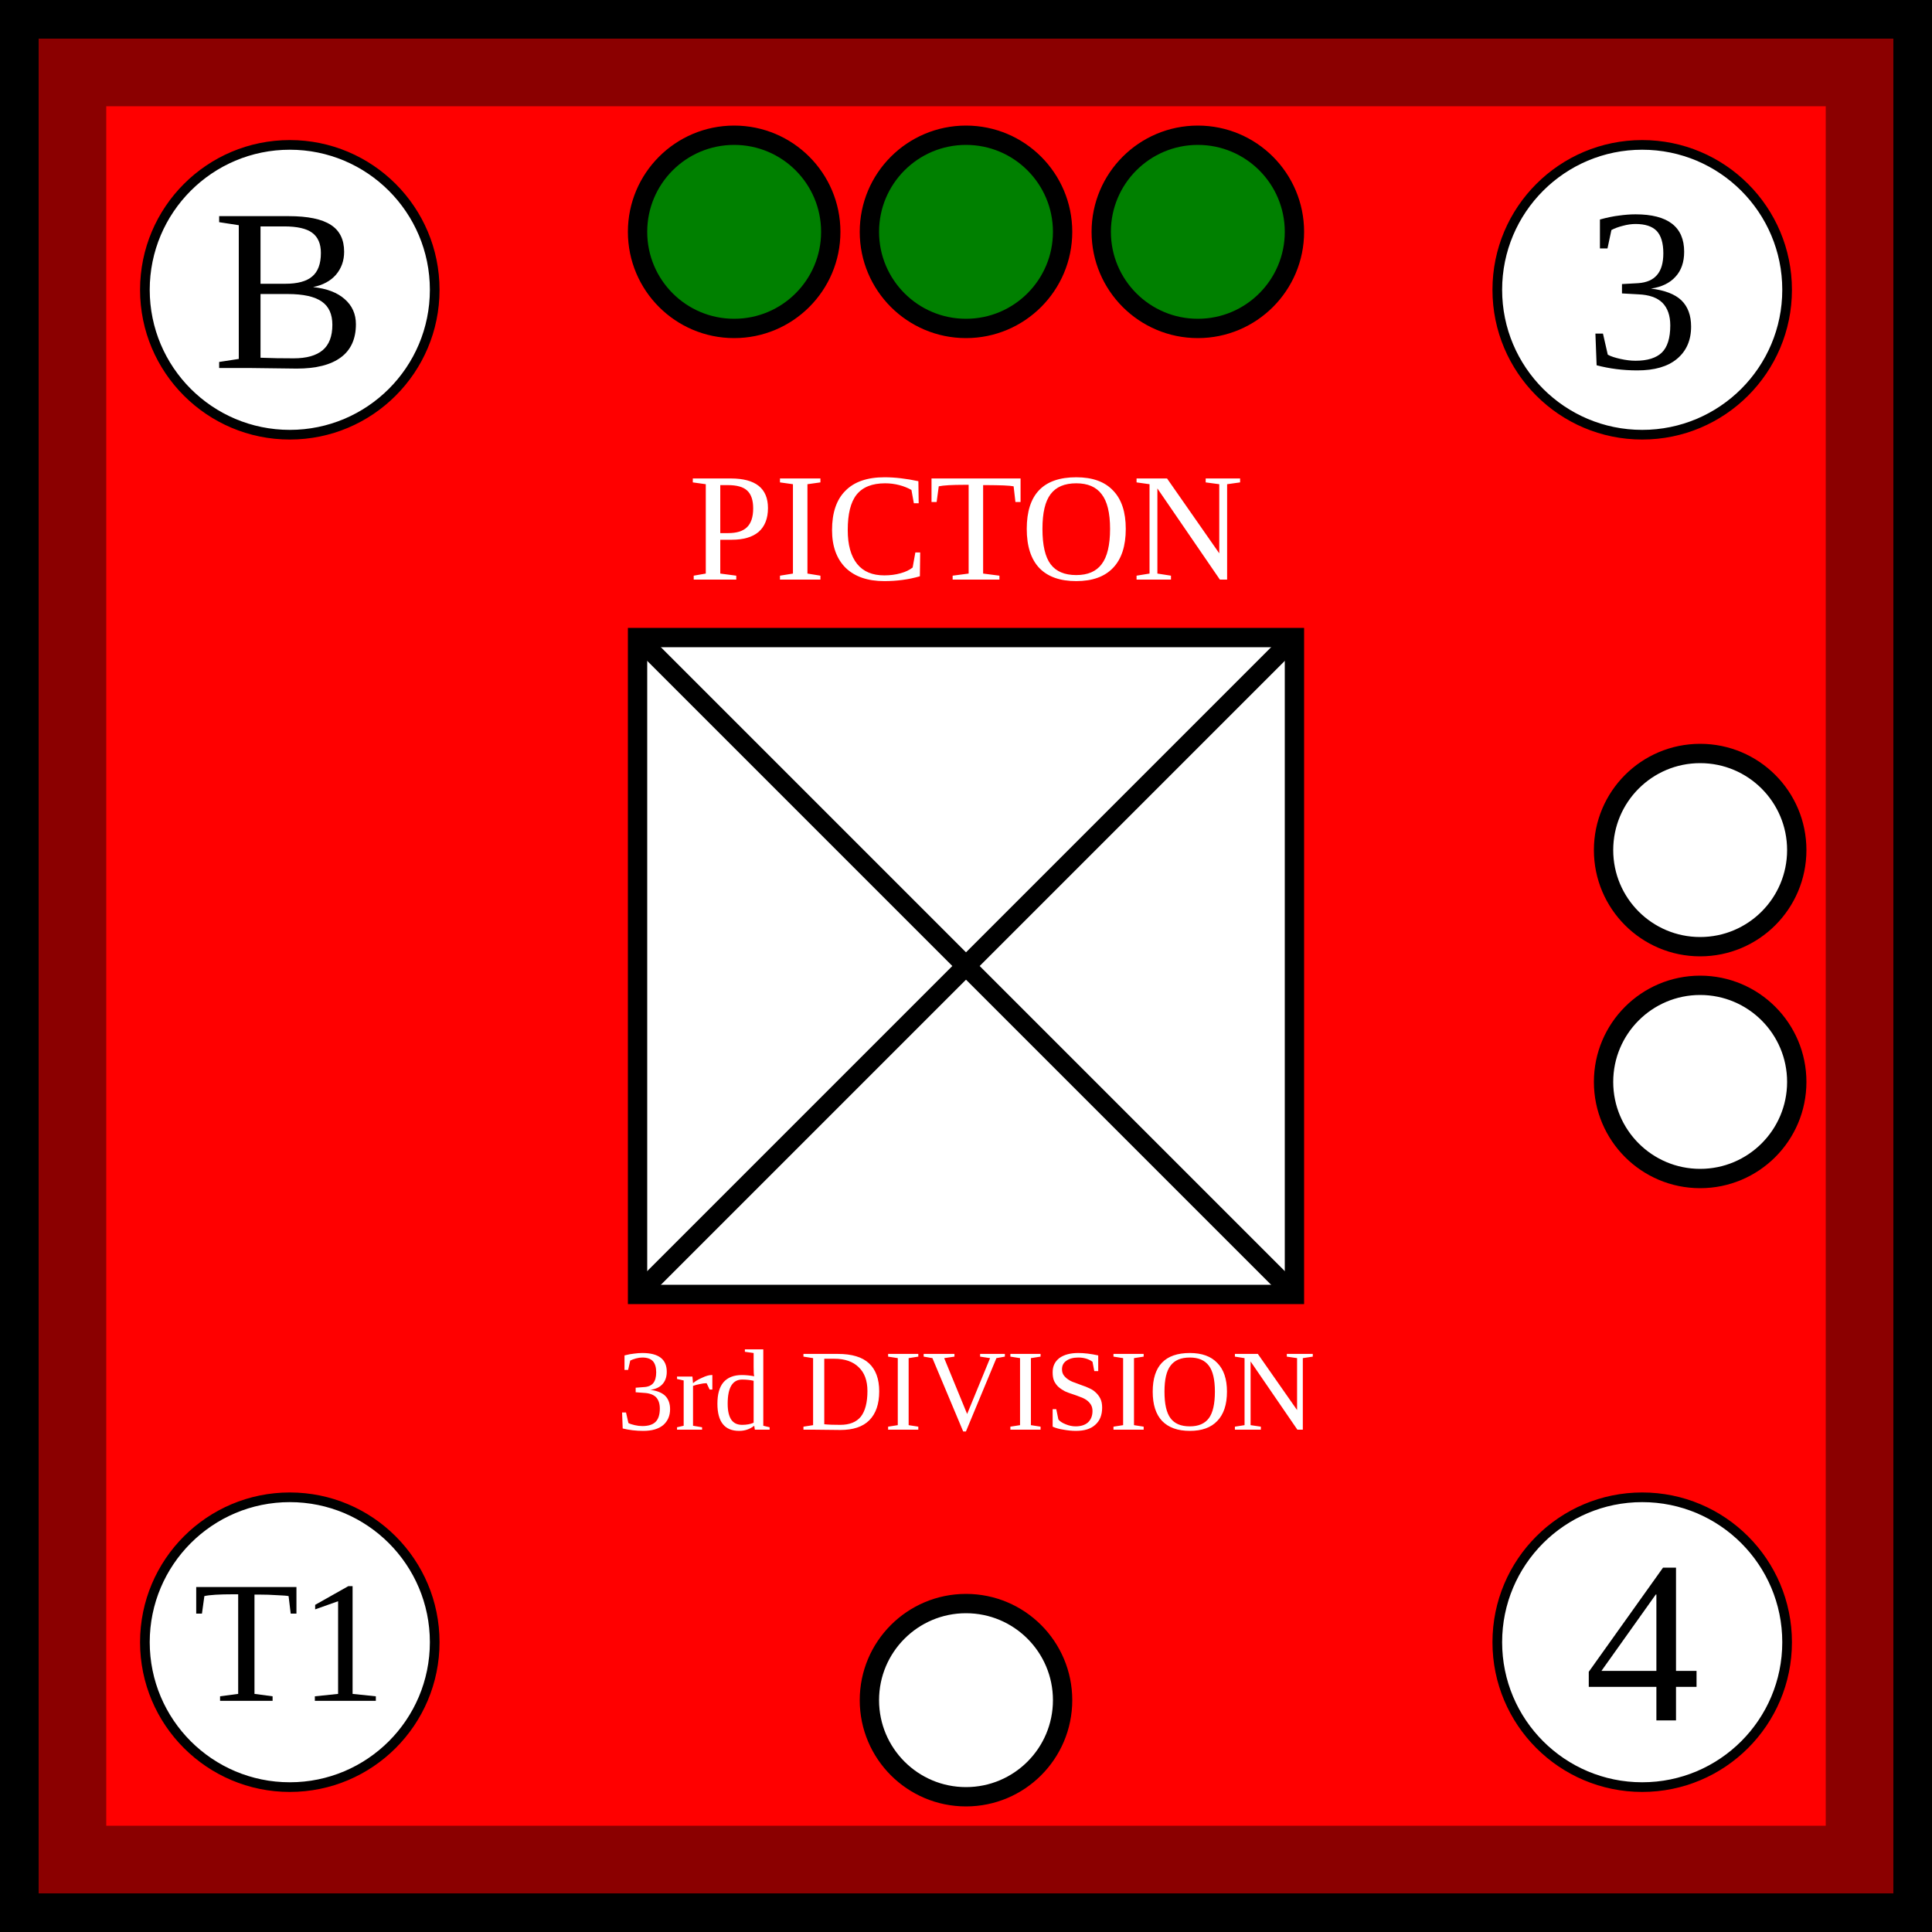
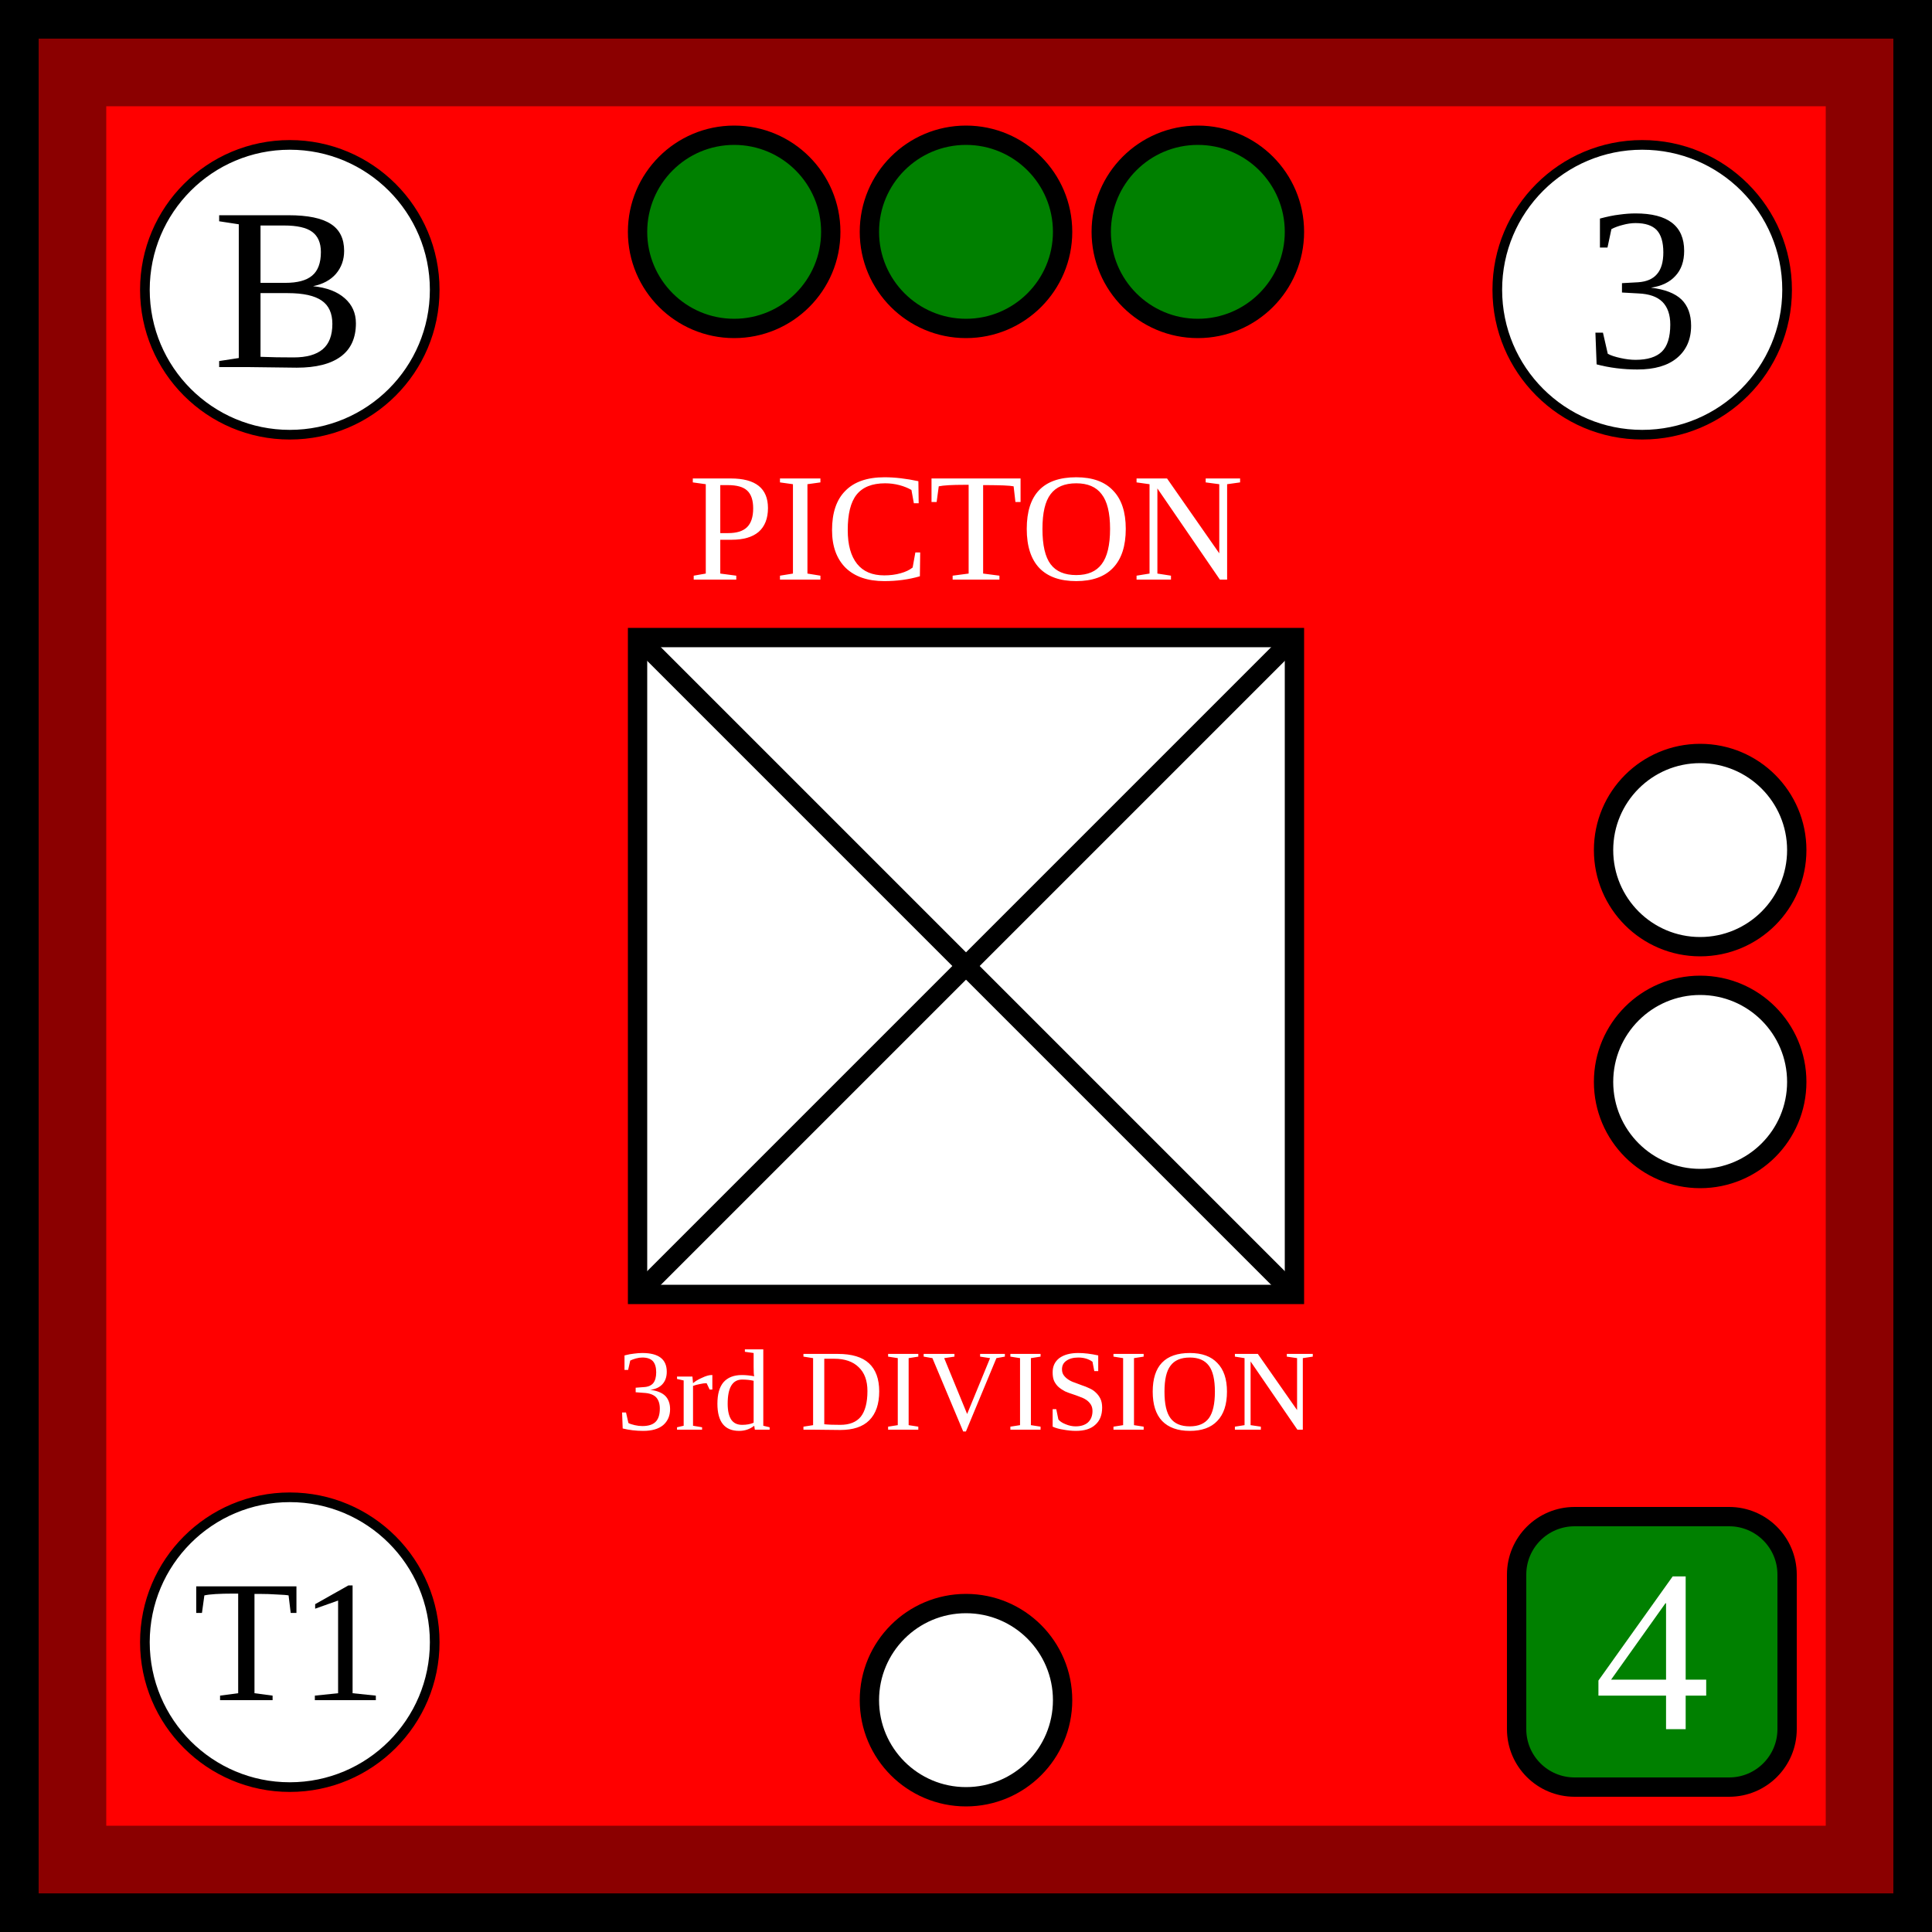
- <svg xmlns="http://www.w3.org/2000/svg" width="100" height="100">
+ <svg xmlns="http://www.w3.org/2000/svg" xmlns:xlink="http://www.w3.org/1999/xlink" width="100" height="100">
  <defs id="common">
    <rect id="background" width="100" height="100" fill="red" stroke="darkred" stroke-width="11" />
    <g id="border" stroke="black" stroke-width="2">
      <line x1="0" y1="1" x2="100" y2="1" />
      <line x1="1" y1="1" x2="1" y2="100" />
      <line x1="0" y1="99" x2="100" y2="99" />
      <line x1="99" y1="1" x2="99" y2="100" />
    </g>
    <clipPath id="block">
-       <use href="#background" />
+       <use xlink:href="#background" />
    </clipPath>
  </defs>
  <g id="unit">
-     <use href="#background" clip-path="url(#block)" />
-     <use href="#border" clip-path="url(#block)" />
+     <use xlink:href="#background" clip-path="url(#block)" />
+     <use xlink:href="#border" clip-path="url(#block)" />
    <g id="symbol" text-anchor="middle">
      <text x="50" y="30" font-size="8" fill="white">PICTON</text>
      <text x="50" y="74" font-size="6" fill="white">3rd DIVISION</text>
      <rect x="33" y="33" width="34" height="34" fill="white" stroke="black" />
      <line x1="33" y1="33" x2="67" y2="67" stroke="black" />
      <line x1="33" y1="67" x2="67" y2="33" stroke="black" />
    </g>
-     <g id="attributes" text-anchor="middle" dominant-baseline="central" font-size="12">
+     <g id="attributes" text-anchor="middle" font-size="12">
      <g id="initiative">
        <circle cx="15" cy="15" r="7.5" fill="white" stroke="black" stroke-width="0.5" />
-         <text x="15" y="15">B</text>
+         <text x="15" y="19">B</text>
      </g>
      <g id="firepower">
        <circle cx="85" cy="15" r="7.5" fill="white" stroke="black" stroke-width="0.5" />
-         <text x="85" y="15">3</text>
+         <text x="85" y="19">3</text>
      </g>
      <g id="movement">
-         <circle cx="85" cy="85" r="7.5" fill="white" stroke="black" stroke-width="0.5" />
-         <text x="85" y="85">4</text>
+         <rect x="78.5" y="78.5" rx="3" ry="3" width="14" height="14" fill="green" stroke="black" />
+         <text x="85.5" y="89.5" fill="white">4</text>
      </g>
      <g id="arrival">
        <circle cx="15" cy="85" r="7.5" fill="white" stroke="black" stroke-width="0.5" />
-         <text x="15" y="85" font-size="9">T1</text>
+         <text x="15" y="88" font-size="9">T1</text>
      </g>
    </g>
    <g id="pips" stroke="black" fill="white">
      <g id="strength3" fill="green">
        <circle id="topleftouter" cx="38" cy="12" r="5" />
        <circle id="topleftinner" cx="50" cy="12" r="5" />
        <circle id="toprightinner" cx="62" cy="12" r="5" />
      </g>
      <g id="strength2">
        <circle id="righttop" cx="88" cy="44" r="5" />
        <circle id="rightbottom" cx="88" cy="56" r="5" />
      </g>
      <g id="strength1">
        <circle id="bottomleft" cx="50" cy="88" r="5" />
      </g>
    </g>
  </g>
</svg>
